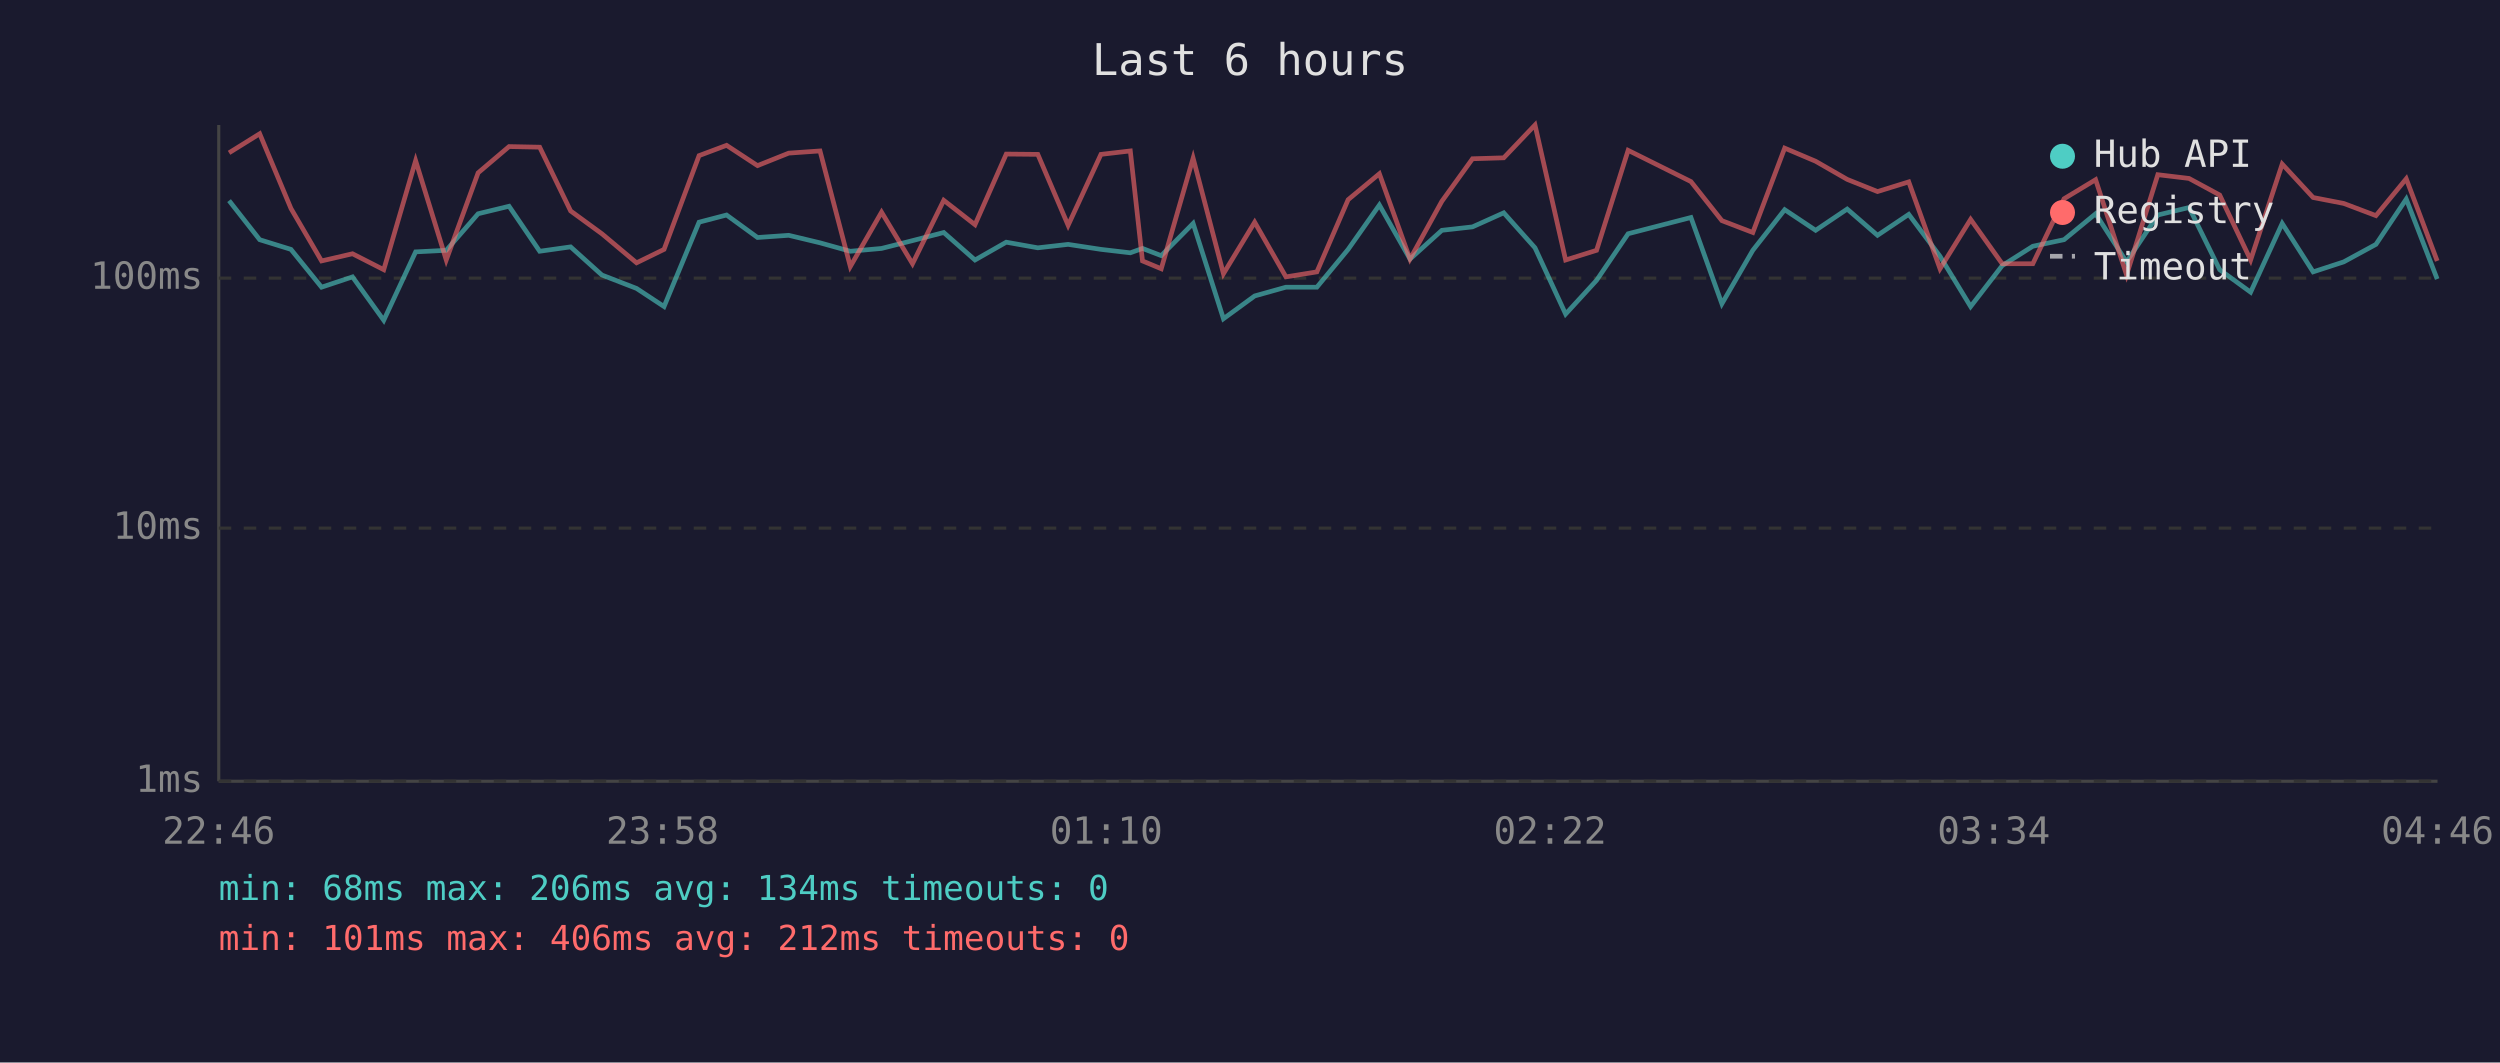
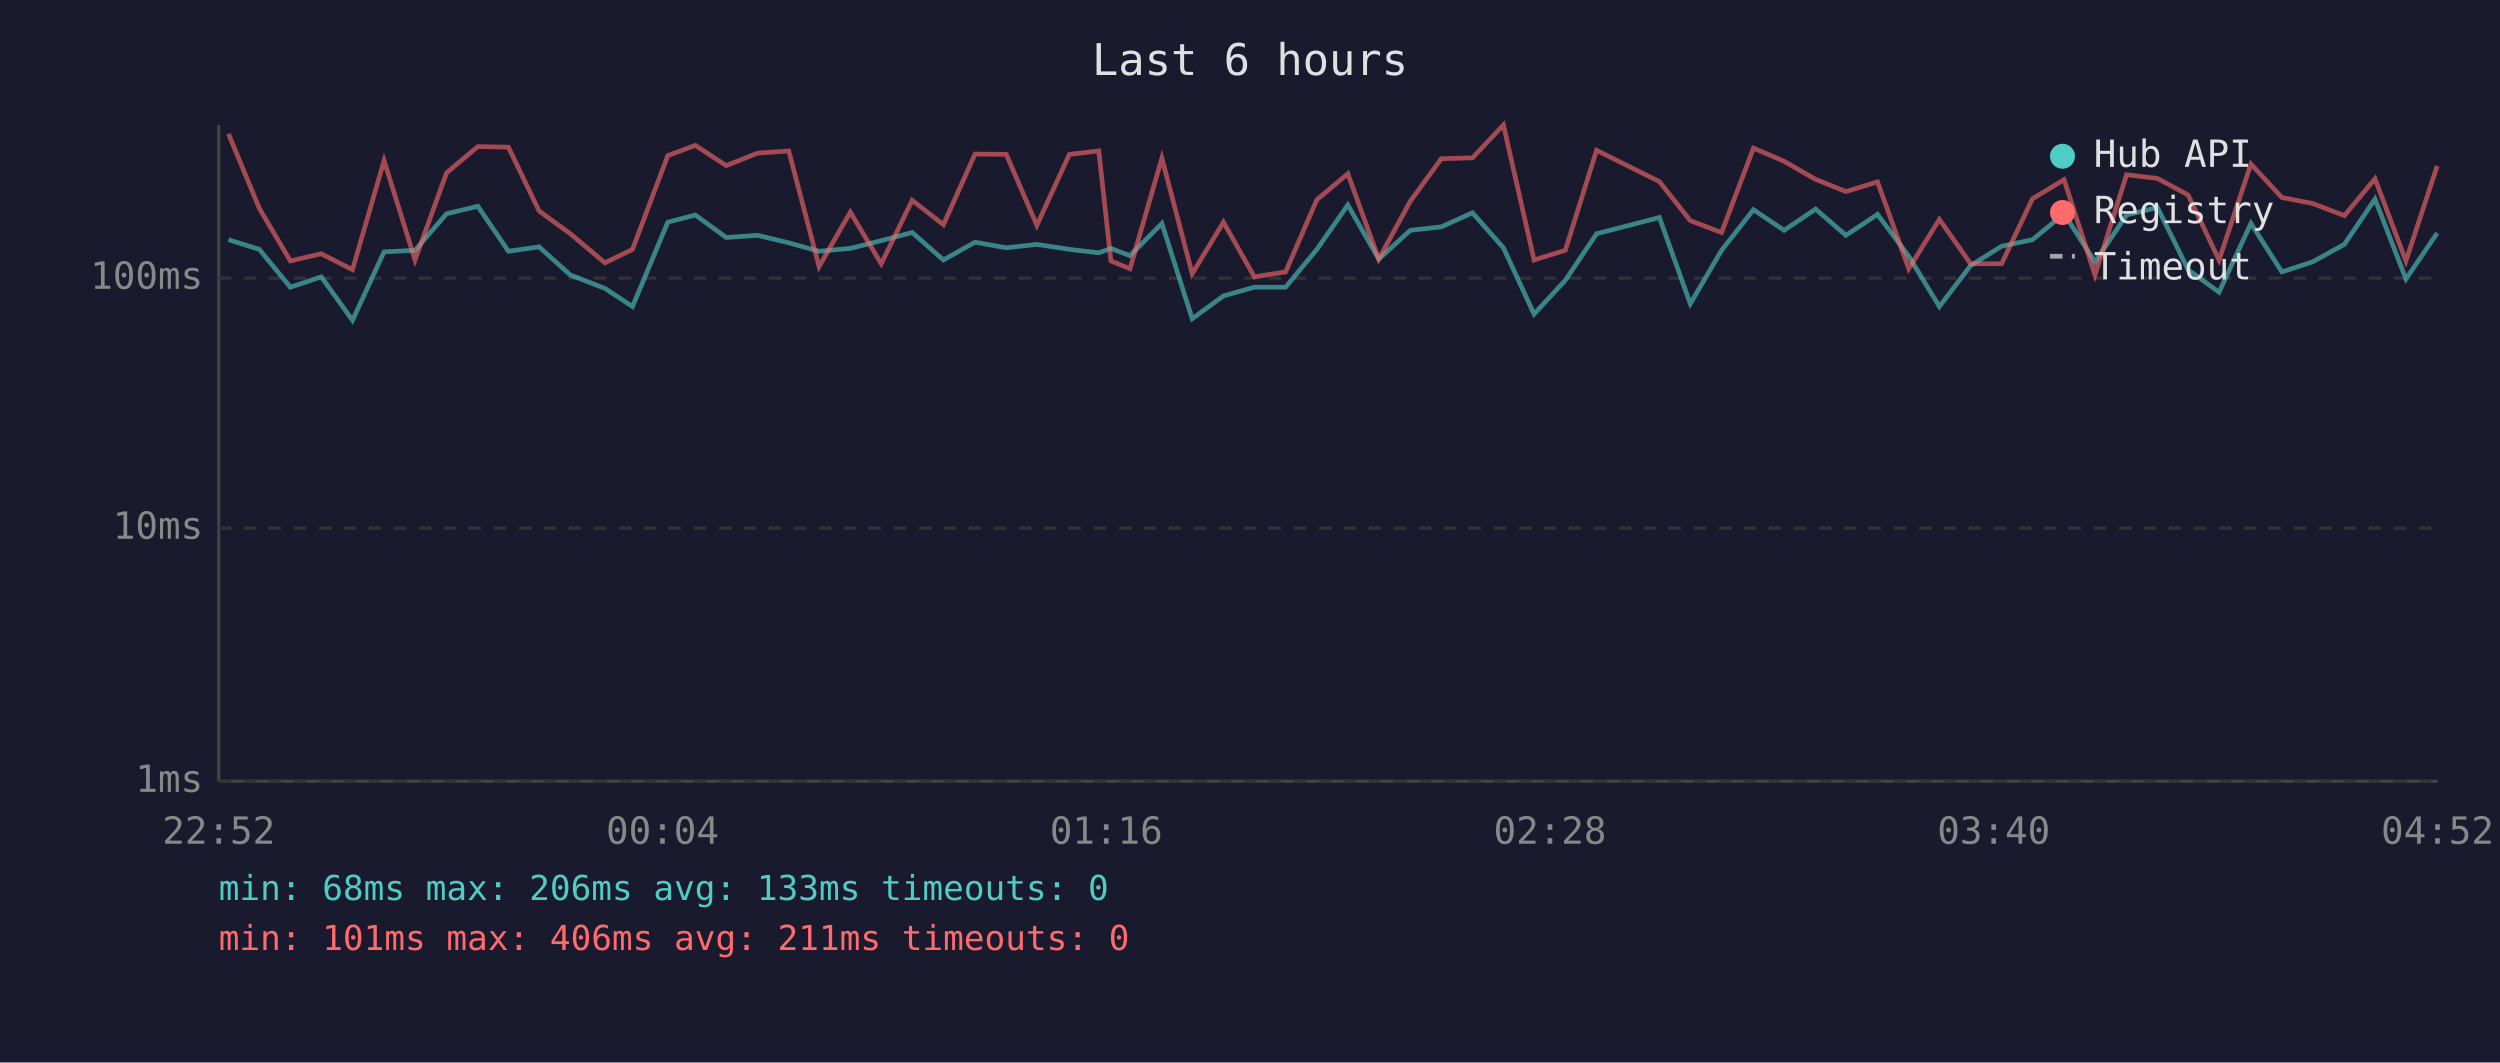
<svg xmlns="http://www.w3.org/2000/svg" viewBox="0 0 800 340" font-family="monospace" font-size="12">
  <rect width="800" height="340" fill="#1a1a2e" />
  <text x="400" y="24" fill="#e0e0e0" font-size="14" text-anchor="middle">Last 6 hours</text>
  <line x1="70" y1="40" x2="70" y2="250" stroke="#444" stroke-width="1" />
  <line x1="70" y1="250" x2="780" y2="250" stroke="#444" stroke-width="1" />
  <line x1="70" y1="250" x2="780" y2="250" stroke="#333" stroke-width="1" stroke-dasharray="4" />
  <text x="65" y="250" fill="#888" text-anchor="end" dominant-baseline="middle">1ms</text>
  <line x1="70" y1="169" x2="780" y2="169" stroke="#333" stroke-width="1" stroke-dasharray="4" />
  <text x="65" y="169" fill="#888" text-anchor="end" dominant-baseline="middle">10ms</text>
  <line x1="70" y1="89" x2="780" y2="89" stroke="#333" stroke-width="1" stroke-dasharray="4" />
  <text x="65" y="89" fill="#888" text-anchor="end" dominant-baseline="middle">100ms</text>
-   <text x="70" y="270" fill="#888" text-anchor="middle">22:46</text>
-   <text x="212" y="270" fill="#888" text-anchor="middle">23:58</text>
-   <text x="354" y="270" fill="#888" text-anchor="middle">01:10</text>
-   <text x="496" y="270" fill="#888" text-anchor="middle">02:22</text>
-   <text x="638" y="270" fill="#888" text-anchor="middle">03:34</text>
-   <text x="780" y="270" fill="#888" text-anchor="middle">04:46</text>
-   <polyline points="73.3,64.2 83.1,76.7 93.1,79.8 102.9,91.9 112.8,88.6 122.8,102.5 133.0,80.6 142.8,80.1 153.0,68.4 162.9,66.0 172.7,80.4 182.6,79.0 192.6,88.0 203.7,92.3 212.5,98.1 223.7,71.1 232.5,68.8 242.4,76.0 252.4,75.3 262.4,77.7 272.1,80.4 282.1,79.5 292.0,77.0 302.0,74.4 312.0,83.2 322.0,77.5 332.1,79.3 341.8,78.2 352.3,79.8 361.7,80.9 365.6,79.5 371.6,81.8 381.8,71.5 391.5,102.0 401.5,94.7 411.5,91.9 421.4,91.9 431.4,79.8 441.4,65.6 451.2,82.9 461.4,73.7 471.2,72.6 481.2,68.1 491.2,79.3 501.0,100.5 510.9,89.7 521.0,74.8 541.1,69.6 551.0,97.2 560.9,80.1 571.1,67.1 581.0,73.7 591.1,66.9 600.8,75.3 610.8,68.6 620.8,82.0 630.6,98.1 640.7,85.0 650.5,78.8 660.5,76.7 670.6,68.4 680.5,83.8 690.5,68.8 700.5,66.4 710.3,86.3 720.2,93.5 730.3,71.5 740.2,87.0 750.0,83.8 760.3,78.2 770.0,63.7 779.9,89.3" fill="none" stroke="#4ecdc4" stroke-width="1.5" opacity="0.6" />
-   <polyline points="73.3,48.9 83.1,42.8 93.1,66.7 102.9,83.5 112.8,81.2 122.8,86.3 133.0,51.4 142.8,83.2 153.0,55.3 162.9,46.9 172.7,47.1 182.6,67.5 192.6,74.8 203.7,84.1 212.5,79.8 223.7,49.8 232.5,46.5 242.4,53.0 252.4,49.0 262.4,48.3 272.1,85.3 282.1,67.9 292.0,84.4 302.0,64.1 312.0,71.9 322.0,49.3 332.1,49.4 341.8,72.1 352.3,49.4 361.7,48.3 365.6,83.5 371.6,86.0 381.8,50.6 391.5,87.6 401.5,71.1 411.5,88.6 421.4,87.0 431.4,63.9 441.4,55.6 451.2,82.9 461.4,64.4 471.2,50.8 481.2,50.5 491.2,40.0 501.0,83.2 510.9,80.1 521.0,48.1 541.1,58.1 551.0,70.6 560.9,74.4 571.1,47.4 581.0,51.6 591.1,57.4 600.8,61.3 610.8,58.2 620.8,86.0 630.6,70.2 640.7,84.4 650.5,84.4 660.5,63.6 670.6,57.5 680.5,88.0 690.5,55.9 700.5,57.1 710.3,62.4 720.2,83.2 730.3,52.5 740.2,63.2 750.0,65.1 760.3,69.0 770.0,57.2 779.9,83.5" fill="none" stroke="#ff6b6b" stroke-width="1.5" opacity="0.6" />
+   <text x="70" y="270" fill="#888" text-anchor="middle">22:52</text>
+   <text x="212" y="270" fill="#888" text-anchor="middle">00:04</text>
+   <text x="354" y="270" fill="#888" text-anchor="middle">01:16</text>
+   <text x="496" y="270" fill="#888" text-anchor="middle">02:28</text>
+   <text x="638" y="270" fill="#888" text-anchor="middle">03:40</text>
+   <text x="780" y="270" fill="#888" text-anchor="middle">04:52</text>
+   <polyline points="73.1,76.7 83.0,79.8 92.9,91.9 102.8,88.6 112.8,102.5 122.9,80.6 132.8,80.1 142.9,68.4 152.9,66.0 162.7,80.4 172.5,79.0 182.5,88.0 193.6,92.3 202.4,98.1 213.7,71.1 222.5,68.8 232.4,76.0 242.4,75.3 252.4,77.7 262.1,80.4 272.1,79.5 282.0,77.0 291.9,74.4 301.9,83.2 312.0,77.5 322.0,79.3 331.8,78.2 342.2,79.8 351.6,80.9 355.5,79.5 361.6,81.8 371.8,71.5 381.5,102.0 391.5,94.7 401.4,91.9 411.4,91.9 421.4,79.8 431.3,65.6 441.2,82.9 451.3,73.7 461.2,72.6 471.2,68.1 481.1,79.3 490.9,100.5 500.9,89.7 510.9,74.8 531.0,69.6 540.9,97.2 550.9,80.1 561.1,67.1 570.9,73.7 581.0,66.9 590.7,75.3 600.8,68.6 610.8,82.0 620.6,98.1 630.6,85.0 640.5,78.8 650.4,76.7 660.5,68.4 670.4,83.8 680.5,68.8 690.4,66.4 700.2,86.3 710.1,93.5 720.3,71.5 730.2,87.0 740.0,83.8 750.2,78.2 760.0,63.7 769.9,89.3 779.9,74.6" fill="none" stroke="#4ecdc4" stroke-width="1.5" opacity="0.6" />
+   <polyline points="73.1,42.8 83.0,66.7 92.9,83.5 102.8,81.2 112.8,86.3 122.9,51.4 132.8,83.2 142.9,55.3 152.9,46.9 162.7,47.1 172.5,67.5 182.5,74.8 193.6,84.1 202.4,79.8 213.7,49.8 222.5,46.5 232.4,53.0 242.4,49.0 252.4,48.3 262.1,85.3 272.1,67.9 282.0,84.4 291.9,64.1 301.9,71.9 312.0,49.3 322.0,49.4 331.8,72.1 342.2,49.4 351.6,48.3 355.5,83.5 361.6,86.0 371.8,50.6 381.5,87.6 391.5,71.1 401.4,88.6 411.4,87.0 421.4,63.9 431.3,55.6 441.2,82.9 451.3,64.4 461.2,50.8 471.2,50.5 481.1,40.0 490.9,83.2 500.9,80.1 510.9,48.1 531.0,58.1 540.9,70.6 550.9,74.4 561.1,47.4 570.9,51.6 581.0,57.4 590.7,61.3 600.8,58.2 610.8,86.0 620.6,70.2 630.6,84.4 640.5,84.4 650.4,63.6 660.5,57.5 670.4,88.0 680.5,55.9 690.4,57.1 700.2,62.4 710.1,83.2 720.3,52.5 730.2,63.2 740.0,65.1 750.2,69.0 760.0,57.2 769.9,83.5 779.9,53.1" fill="none" stroke="#ff6b6b" stroke-width="1.5" opacity="0.6" />
  <circle cx="660" cy="50" r="4" fill="#4ecdc4" />
  <text x="670" y="50" fill="#e0e0e0" dominant-baseline="middle">Hub API</text>
  <circle cx="660" cy="68" r="4" fill="#ff6b6b" />
  <text x="670" y="68" fill="#e0e0e0" dominant-baseline="middle">Registry</text>
  <line x1="656" y1="82" x2="664" y2="82" stroke="#e0e0e0" stroke-width="1.5" stroke-dasharray="4,3" opacity="0.7" />
  <text x="670" y="86" fill="#e0e0e0" dominant-baseline="middle">Timeout</text>
-   <text x="70" y="288" fill="#4ecdc4" font-size="11">min: 68ms  max: 206ms  avg: 134ms  timeouts: 0</text>
-   <text x="70" y="304" fill="#ff6b6b" font-size="11">min: 101ms  max: 406ms  avg: 212ms  timeouts: 0</text>
+   <text x="70" y="288" fill="#4ecdc4" font-size="11">min: 68ms  max: 206ms  avg: 133ms  timeouts: 0</text>
+   <text x="70" y="304" fill="#ff6b6b" font-size="11">min: 101ms  max: 406ms  avg: 211ms  timeouts: 0</text>
</svg>
